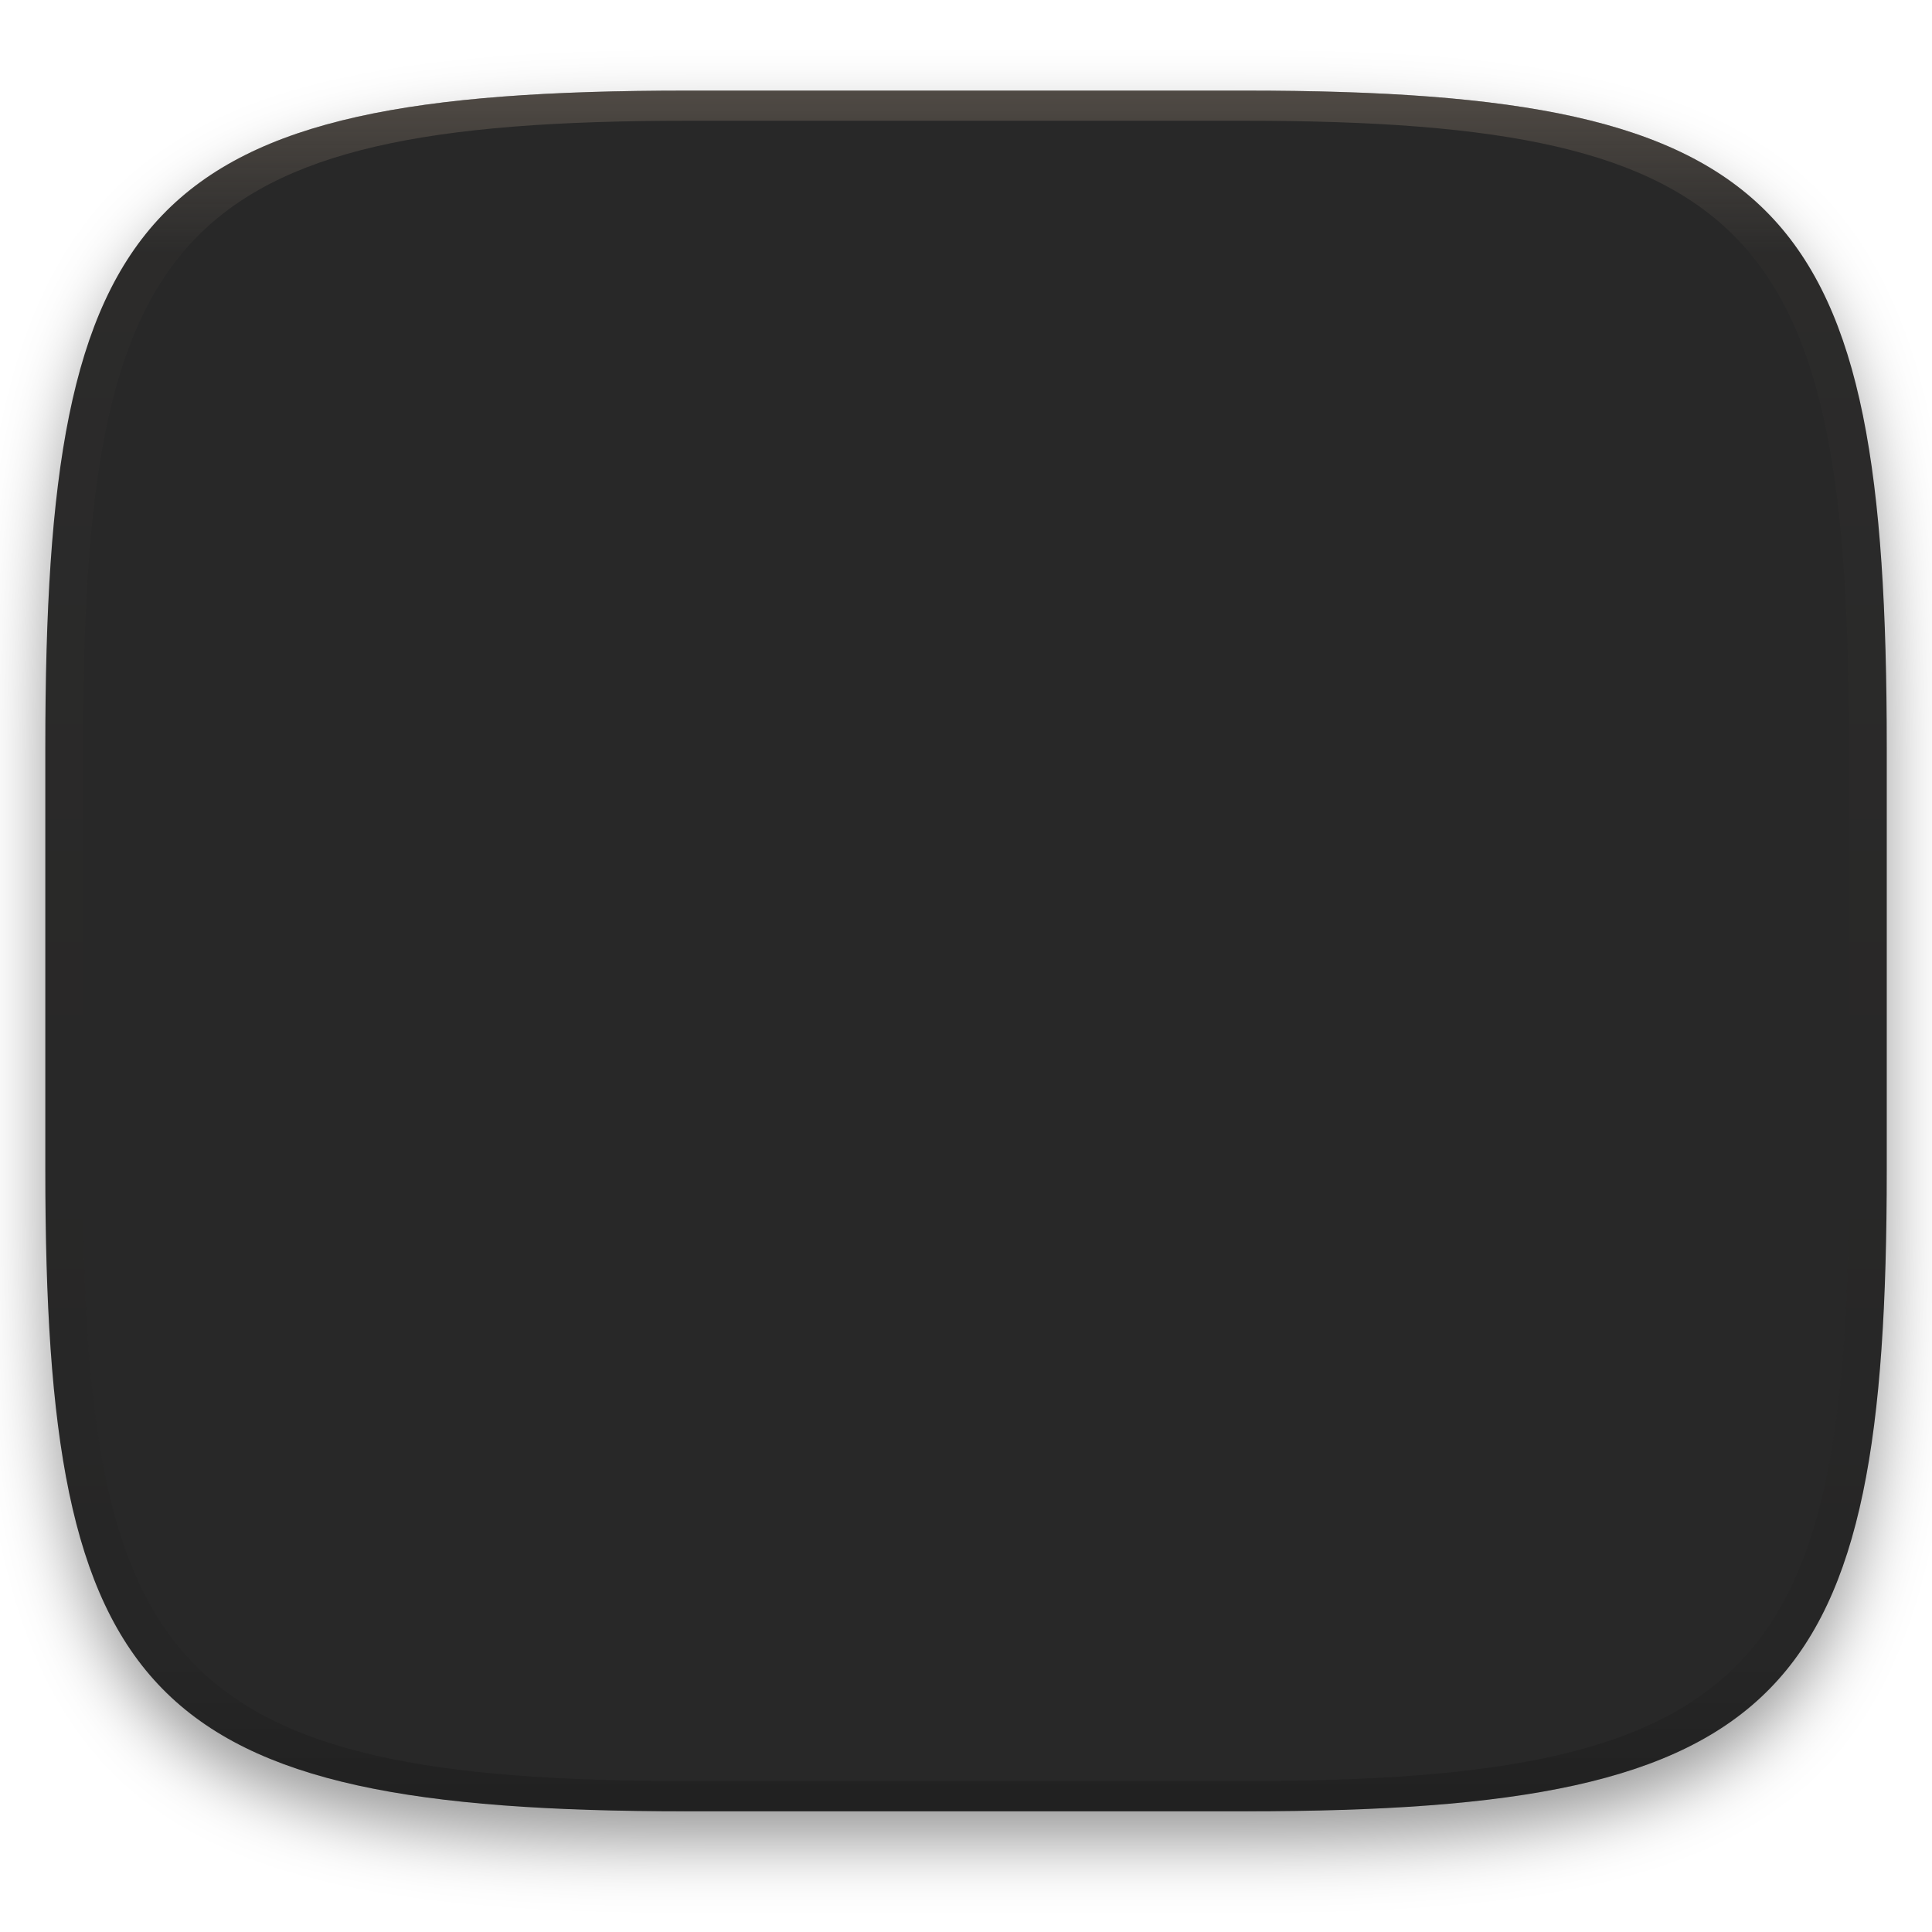
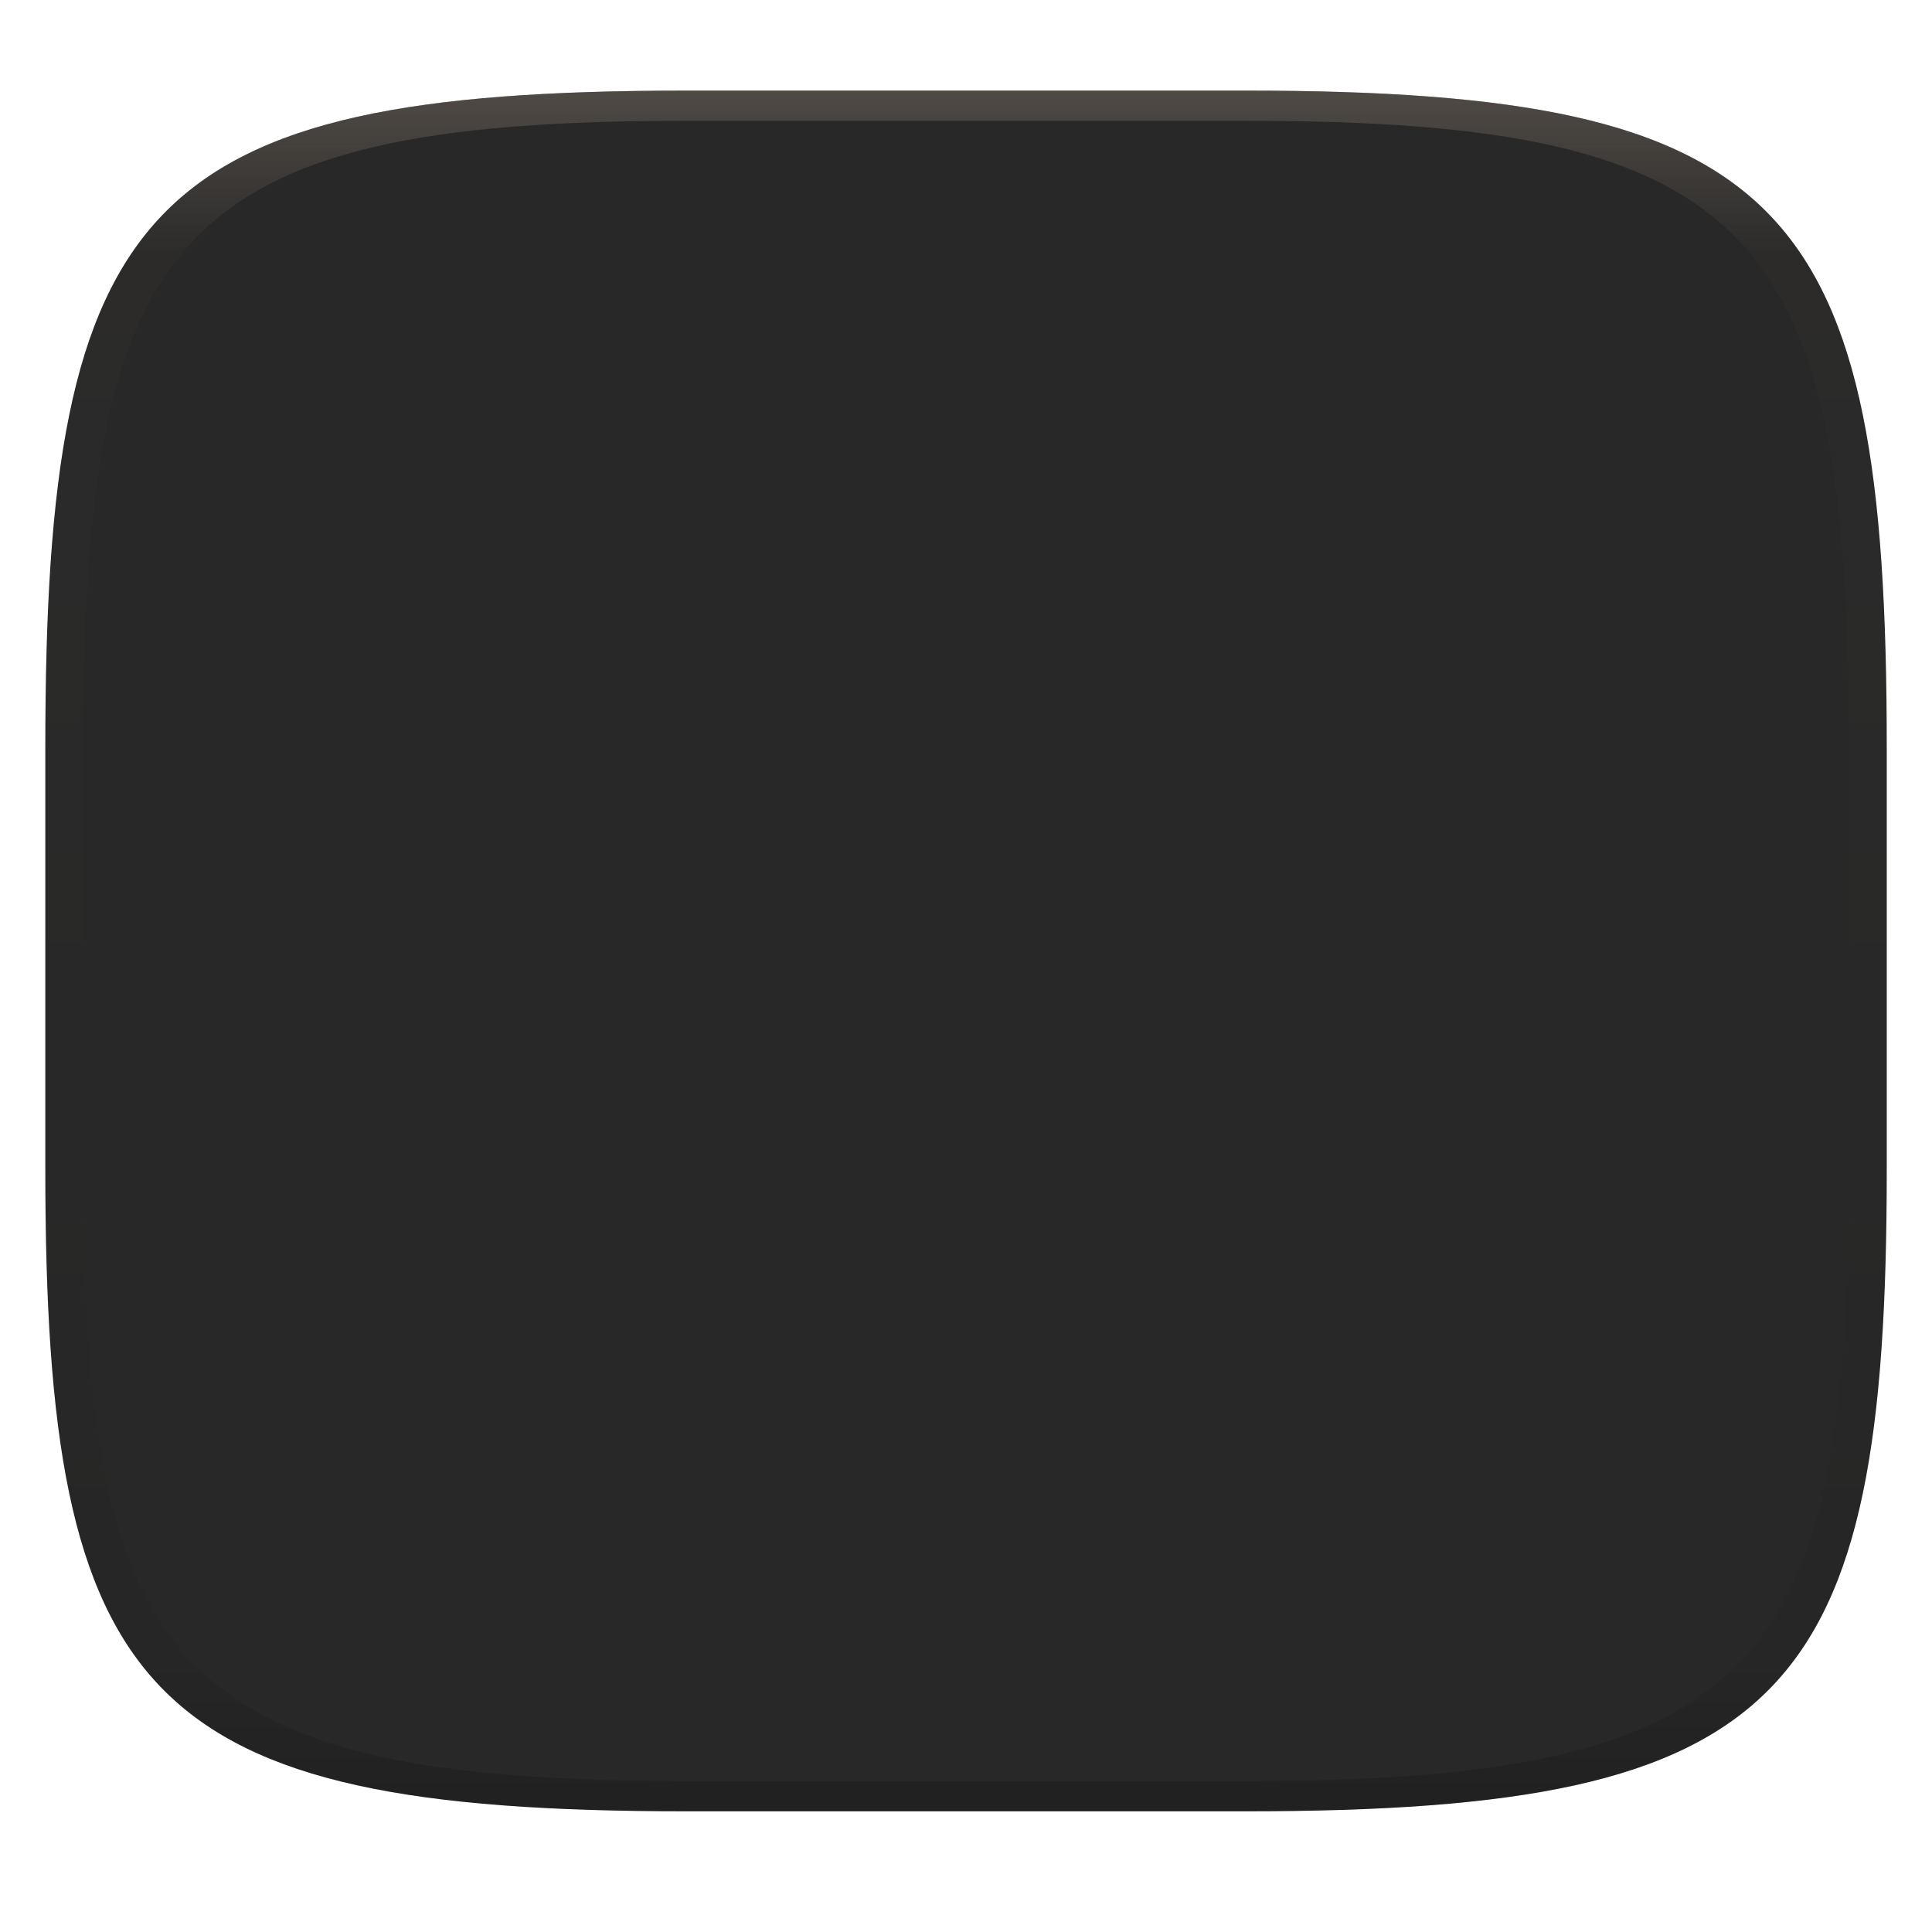
<svg xmlns="http://www.w3.org/2000/svg" width="256" height="256" style="isolation:isolate" version="1.1">
  <g transform="translate(.004997 -.1131)" filter="url(#a)">
    <linearGradient id="b" x1=".5" x2=".5" y2="1" gradientTransform="matrix(244 0 0 228 5.981 12.12)" gradientUnits="userSpaceOnUse">
      <stop stop-color="#282828" offset="0" />
      <stop stop-color="#282828" offset="1" />
    </linearGradient>
    <path d="m165 12.12c72 0 85 15 85 87v56c0 70-13 85-85 85h-74c-72 0-85-15-85-85v-56c0-72 13-87 85-87z" fill="url(#b)" />
  </g>
  <defs>
-     <filter id="a" x="-.042" y="-.045" width="1.084" height="1.108" color-interpolation-filters="sRGB">
-       <feGaussianBlur in="SourceGraphic" stdDeviation="4.294" />
-       <feOffset dy="4" result="pf_100_offsetBlur" />
-       <feFlood flood-opacity=".4" />
-       <feComposite in2="pf_100_offsetBlur" operator="in" result="pf_100_dropShadow" />
-       <feBlend in="SourceGraphic" in2="pf_100_dropShadow" />
-     </filter>
    <linearGradient id="linearGradient31" x1=".5" x2=".5" y2="1" gradientTransform="matrix(244 0 0 228 5.986 12)" gradientUnits="userSpaceOnUse">
      <stop stop-color="#928374" offset="0" />
      <stop stop-color="#928374" stop-opacity=".098" offset=".1" />
      <stop stop-opacity=".098" offset=".9" />
      <stop stop-opacity=".498" offset="1" />
    </linearGradient>
  </defs>
  <g transform="translate(.004997 -.1131)" opacity=".4">
    <path transform="translate(-.004996 .116)" d="m91 12c-72 0-85 15-85 87v56c0 70 13 85 85 85h74c72 0 85-15 85-85v-56c0-72-13-87-85-87zm0 4h74c68 0 80 15 80 83v56c0 66-12 81-80 81h-74c-68 0-80-15-80-81v-56c0-68 12-83 80-83z" fill="url(#linearGradient31)" opacity="1" />
  </g>
</svg>
